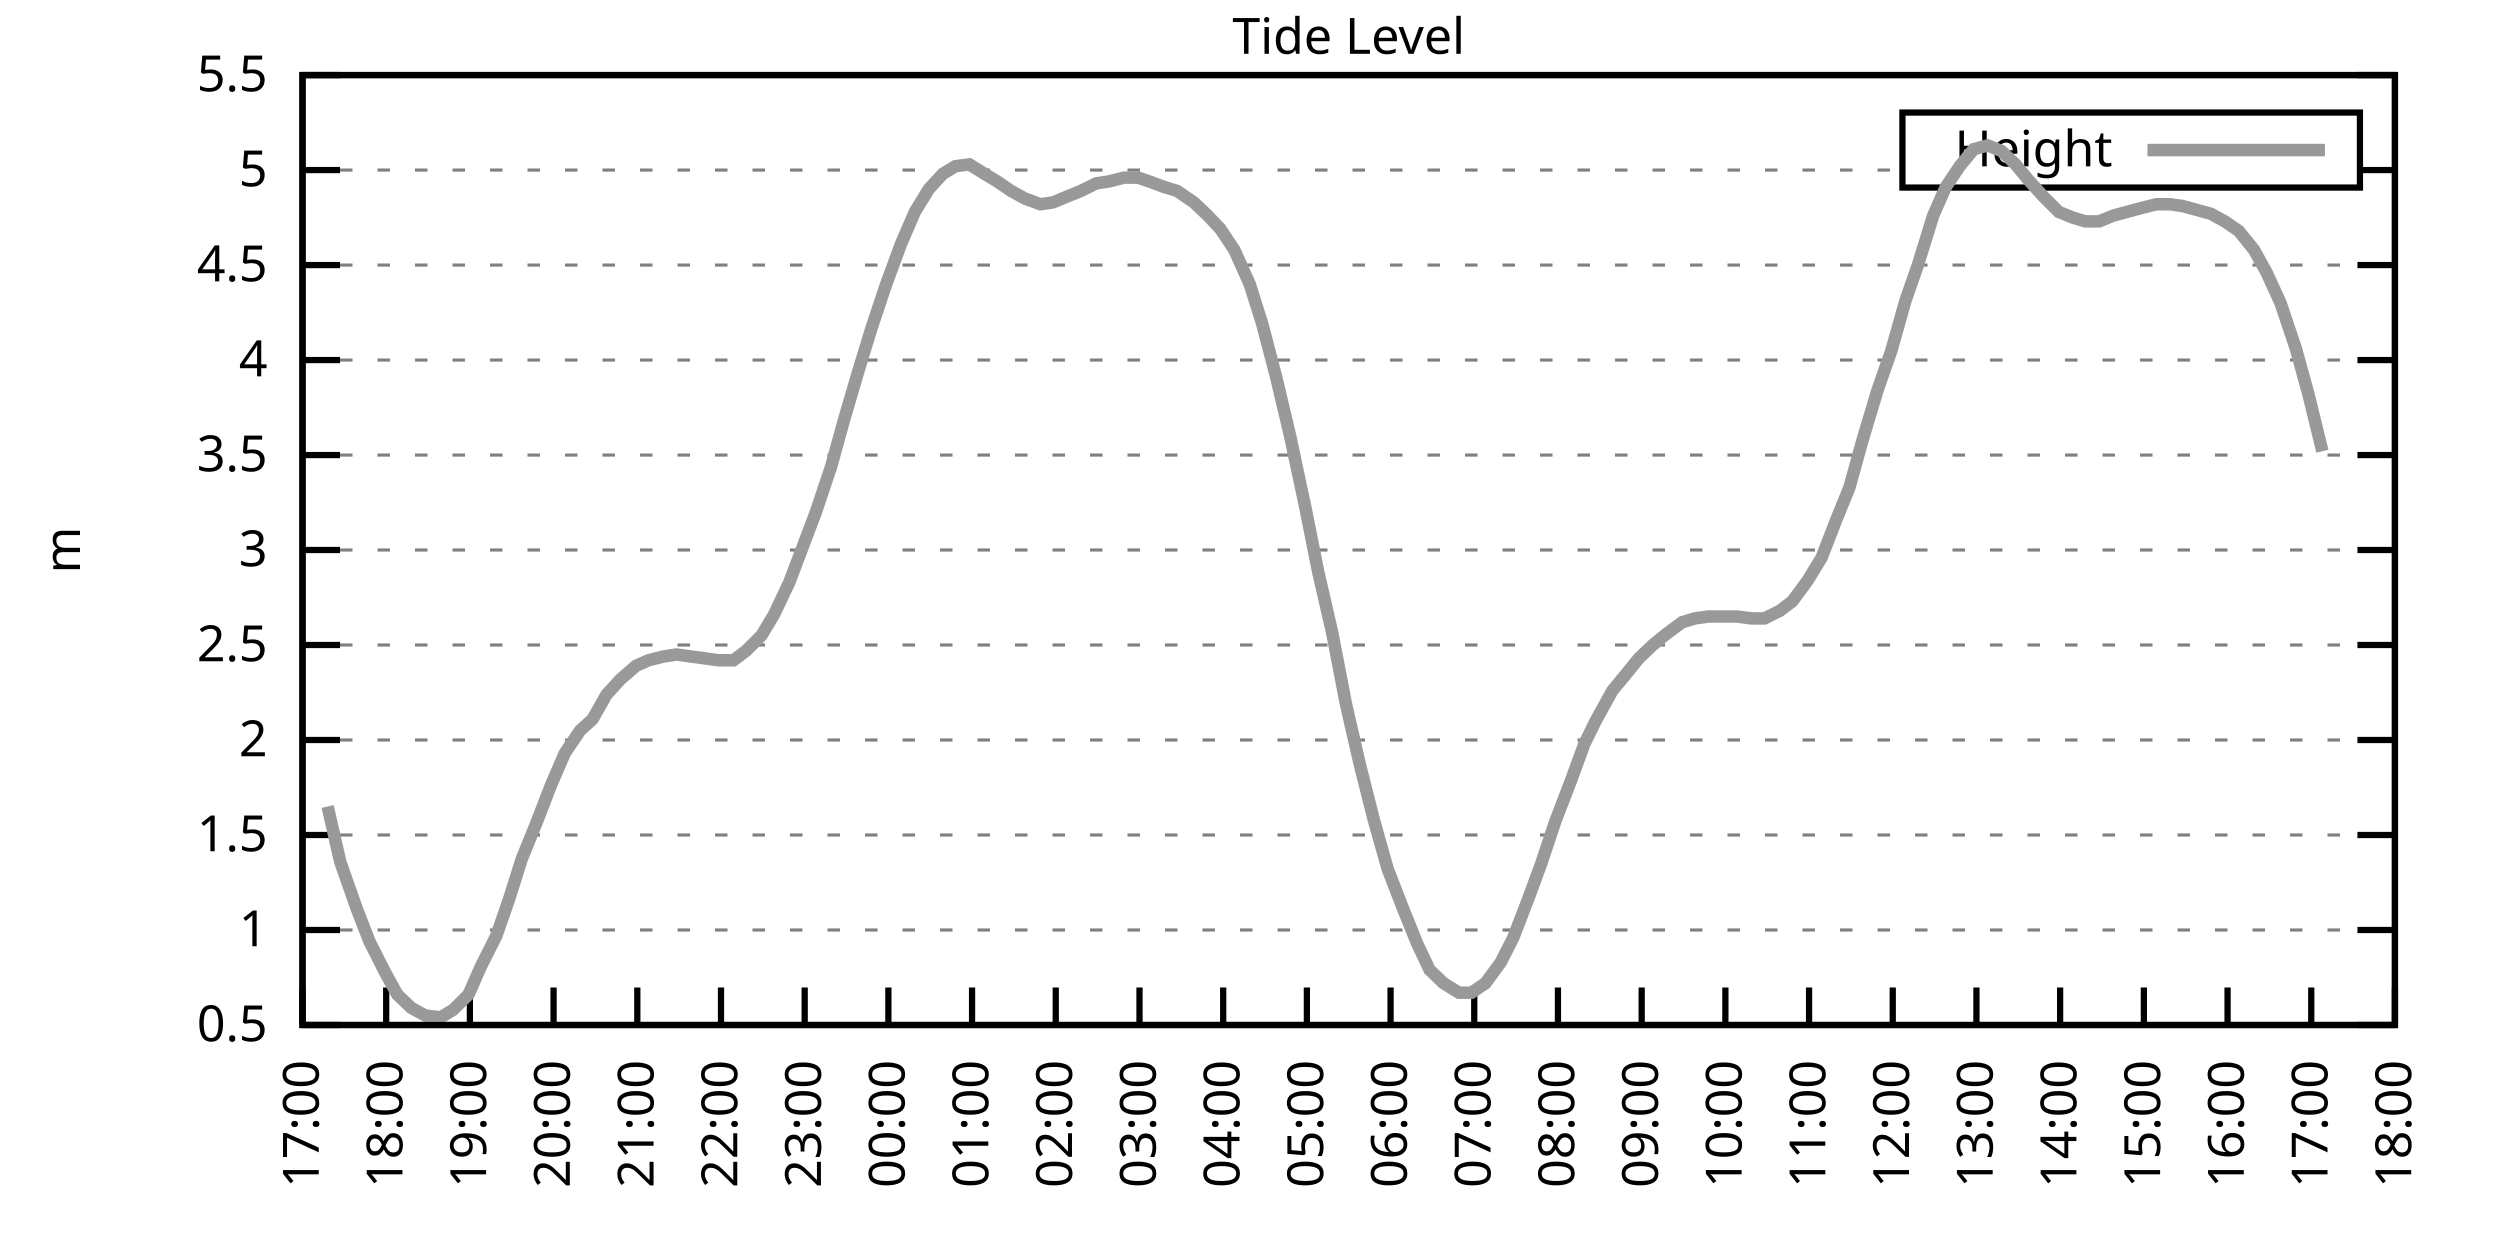
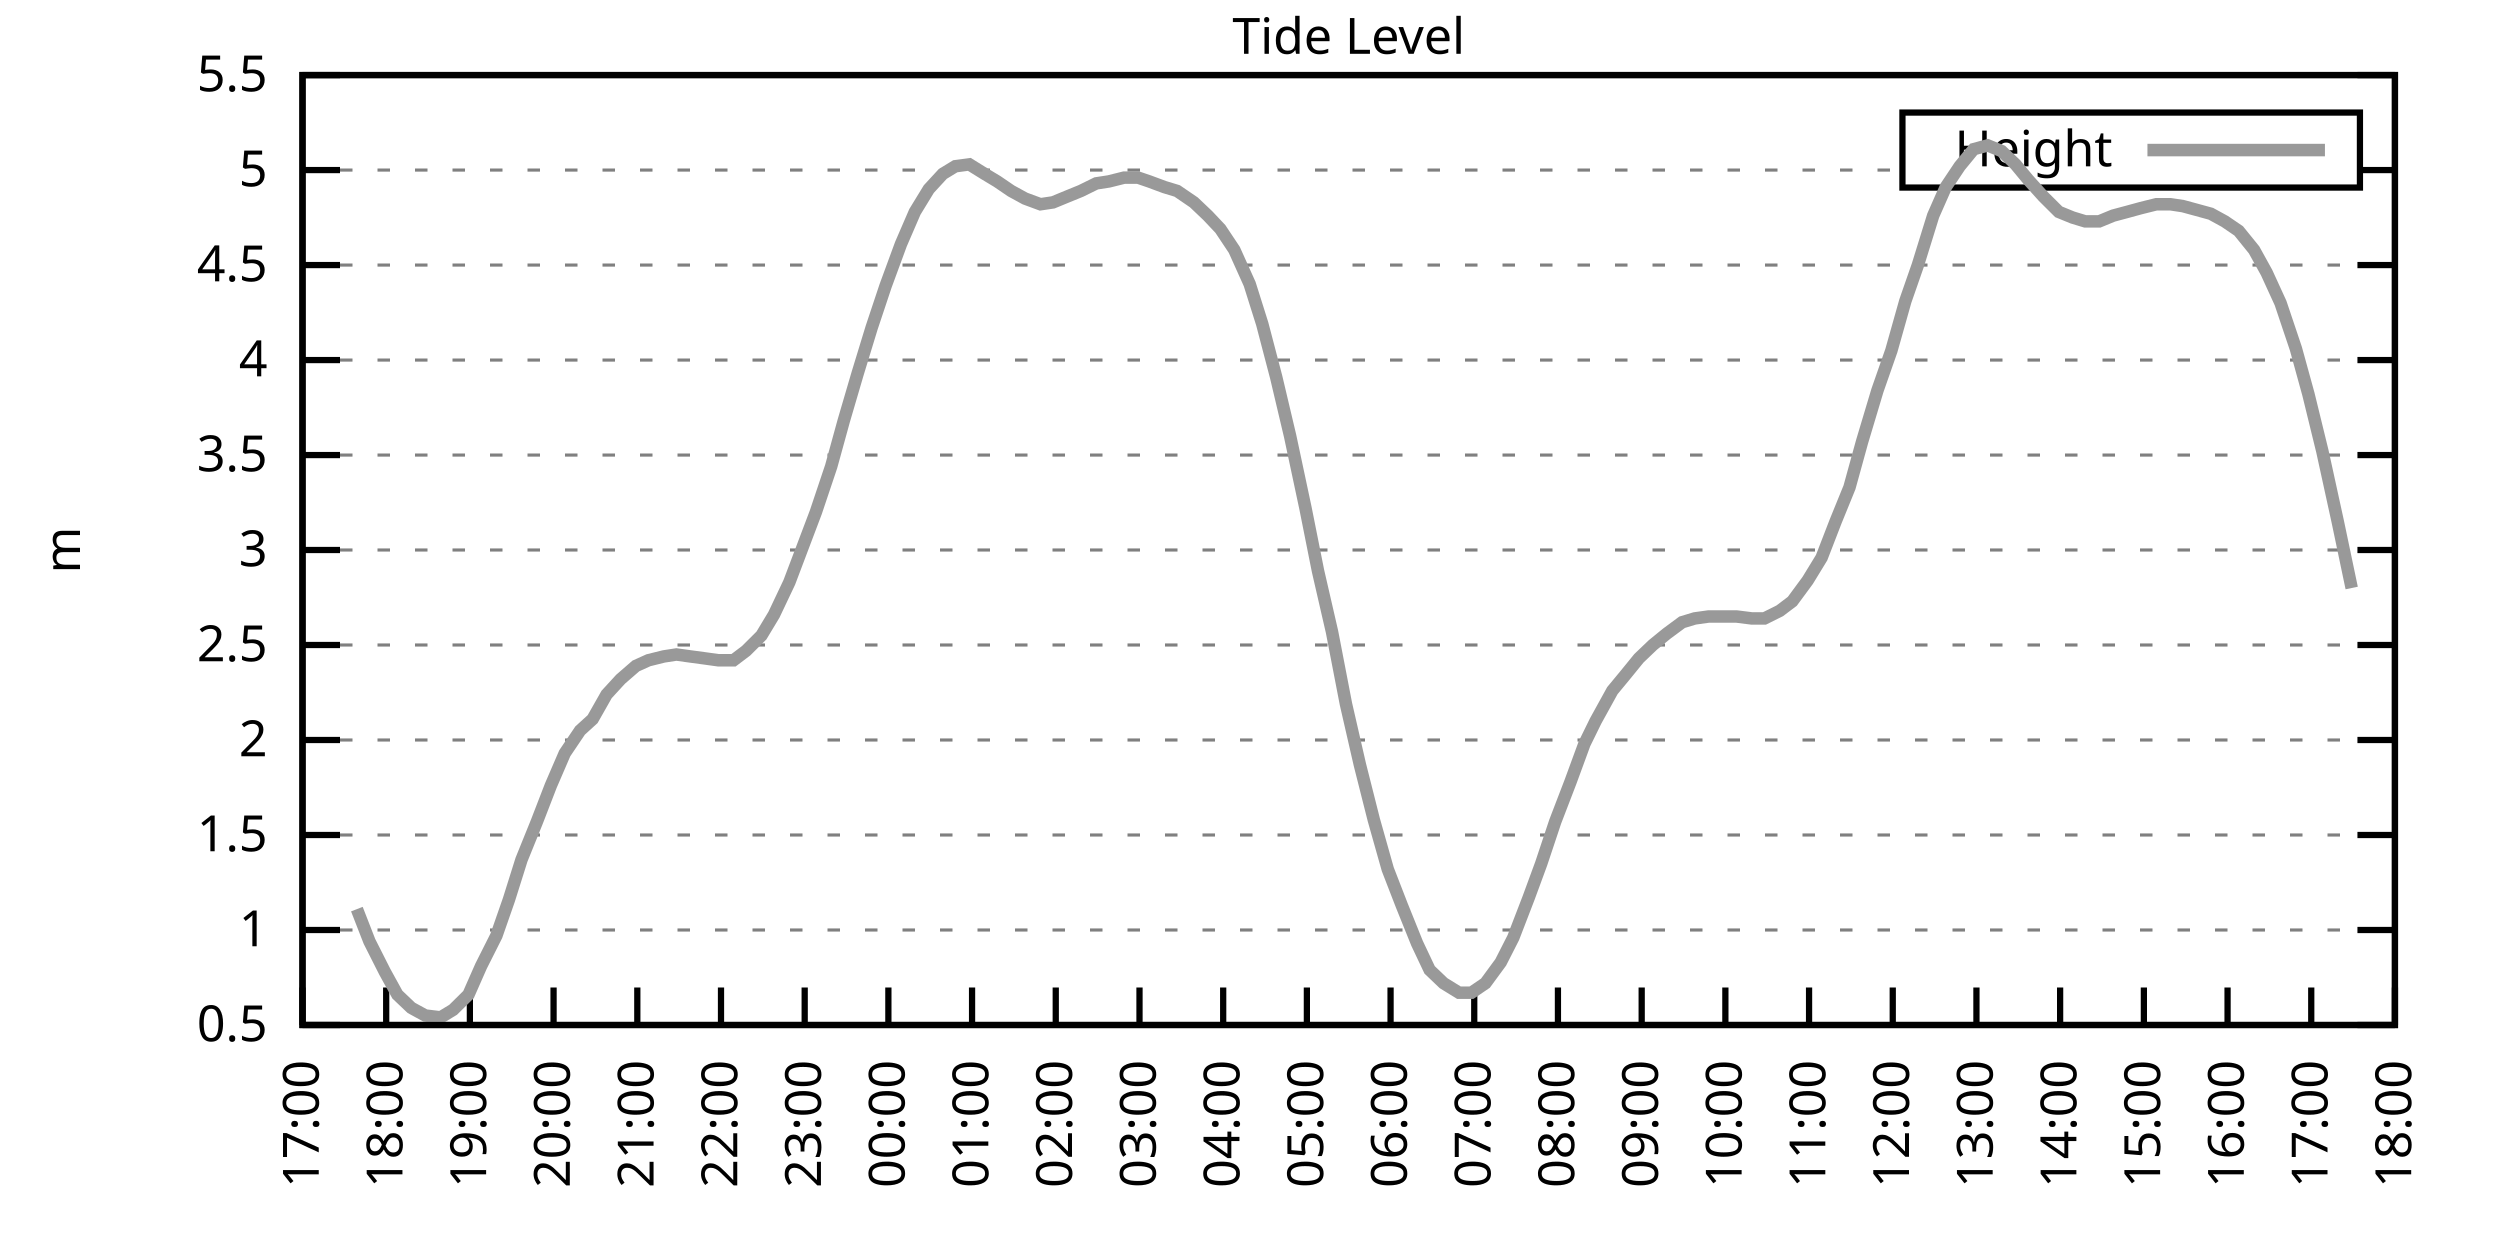
<svg xmlns="http://www.w3.org/2000/svg" xmlns:xlink="http://www.w3.org/1999/xlink" width="400" height="200" viewBox="0 0 400 200">
  <g id="gnuplot_canvas">
    <rect x="0" y="0" width="400" height="200" fill="none" />
    <defs>
      <circle id="gpDot" r="0.5" stroke-width="0.5" stroke="currentColor" />
      <path id="gpPt0" stroke-width="0.333" stroke="currentColor" d="M-1,0 h2 M0,-1 v2" />
      <path id="gpPt1" stroke-width="0.333" stroke="currentColor" d="M-1,-1 L1,1 M1,-1 L-1,1" />
      <path id="gpPt2" stroke-width="0.333" stroke="currentColor" d="M-1,0 L1,0 M0,-1 L0,1 M-1,-1 L1,1 M-1,1 L1,-1" />
      <rect id="gpPt3" stroke-width="0.333" stroke="currentColor" x="-1" y="-1" width="2" height="2" />
      <rect id="gpPt4" stroke-width="0.333" stroke="currentColor" fill="currentColor" x="-1" y="-1" width="2" height="2" />
      <circle id="gpPt5" stroke-width="0.333" stroke="currentColor" cx="0" cy="0" r="1" />
      <use xlink:href="#gpPt5" id="gpPt6" fill="currentColor" stroke="none" />
      <path id="gpPt7" stroke-width="0.333" stroke="currentColor" d="M0,-1.33 L-1.33,0.67 L1.33,0.67 z" />
      <use xlink:href="#gpPt7" id="gpPt8" fill="currentColor" stroke="none" />
      <use xlink:href="#gpPt7" id="gpPt9" stroke="currentColor" transform="rotate(180)" />
      <use xlink:href="#gpPt9" id="gpPt10" fill="currentColor" stroke="none" />
      <use xlink:href="#gpPt3" id="gpPt11" stroke="currentColor" transform="rotate(45)" />
      <use xlink:href="#gpPt11" id="gpPt12" fill="currentColor" stroke="none" />
      <path id="gpPt13" stroke-width="0.333" stroke="currentColor" d="M0,1.330 L1.265,0.411 L0.782,-1.067 L-0.782,-1.076 L-1.265,0.411 z" />
      <use xlink:href="#gpPt13" id="gpPt14" fill="currentColor" stroke="none" />
      <filter id="textbox" filterUnits="objectBoundingBox" x="0" y="0" height="1" width="1">
        <feFlood flood-color="white" flood-opacity="1" result="bgnd" />
        <feComposite in="SourceGraphic" in2="bgnd" operator="atop" />
      </filter>
      <filter id="greybox" filterUnits="objectBoundingBox" x="0" y="0" height="1" width="1">
        <feFlood flood-color="lightgrey" flood-opacity="1" result="grey" />
        <feComposite in="SourceGraphic" in2="grey" operator="atop" />
      </filter>
    </defs>
    <g fill="none" color="white" stroke="currentColor" stroke-width="1.00" stroke-linecap="butt" stroke-linejoin="miter">
</g>
    <g fill="none" color="black" stroke="currentColor" stroke-width="1.00" stroke-linecap="butt" stroke-linejoin="miter">
      <g stroke="none" shape-rendering="crispEdges">
        <polygon fill="rgb(255, 255, 255)" points="48.40,164.00 383.18,164.00 383.18,12.02 48.40,12.02 " />
      </g>
    </g>
    <g fill="none" color="black" stroke="currentColor" stroke-width="1.00" stroke-linecap="butt" stroke-linejoin="miter">
</g>
    <g fill="none" color="black" stroke="black" stroke-width="0.50" stroke-linecap="butt" stroke-linejoin="miter">
</g>
    <g fill="none" color="gray" stroke="currentColor" stroke-width="0.50" stroke-linecap="butt" stroke-linejoin="miter">
      <path stroke="gray" stroke-dasharray="2,4" class="gridline" d="M48.40,164.00 L383.19,164.00  " />
    </g>
    <g fill="none" color="gray" stroke="gray" stroke-width="1.00" stroke-linecap="butt" stroke-linejoin="miter">
</g>
    <g fill="none" color="black" stroke="currentColor" stroke-width="1.00" stroke-linecap="butt" stroke-linejoin="miter">
      <path stroke="black" d="M48.40,164.00 L54.40,164.00 M383.19,164.00 L377.19,164.00  " />
      <g transform="translate(42.80,166.60)" stroke="none" fill="black" font-family="Sans" font-size="8.00" text-anchor="end">
        <text>
          <tspan font-family="Sans"> 0.5</tspan>
        </text>
      </g>
    </g>
    <g fill="none" color="black" stroke="currentColor" stroke-width="1.00" stroke-linecap="butt" stroke-linejoin="miter">
</g>
    <g fill="none" color="black" stroke="black" stroke-width="0.50" stroke-linecap="butt" stroke-linejoin="miter">
</g>
    <g fill="none" color="gray" stroke="currentColor" stroke-width="0.50" stroke-linecap="butt" stroke-linejoin="miter">
      <path stroke="gray" stroke-dasharray="2,4" class="gridline" d="M48.40,148.80 L383.19,148.80  " />
    </g>
    <g fill="none" color="gray" stroke="gray" stroke-width="1.00" stroke-linecap="butt" stroke-linejoin="miter">
</g>
    <g fill="none" color="black" stroke="currentColor" stroke-width="1.00" stroke-linecap="butt" stroke-linejoin="miter">
      <path stroke="black" d="M48.40,148.80 L54.40,148.80 M383.19,148.80 L377.19,148.80  " />
      <g transform="translate(42.80,151.40)" stroke="none" fill="black" font-family="Sans" font-size="8.00" text-anchor="end">
        <text>
          <tspan font-family="Sans"> 1</tspan>
        </text>
      </g>
    </g>
    <g fill="none" color="black" stroke="currentColor" stroke-width="1.00" stroke-linecap="butt" stroke-linejoin="miter">
</g>
    <g fill="none" color="black" stroke="black" stroke-width="0.50" stroke-linecap="butt" stroke-linejoin="miter">
</g>
    <g fill="none" color="gray" stroke="currentColor" stroke-width="0.50" stroke-linecap="butt" stroke-linejoin="miter">
      <path stroke="gray" stroke-dasharray="2,4" class="gridline" d="M48.40,133.60 L383.19,133.60  " />
    </g>
    <g fill="none" color="gray" stroke="gray" stroke-width="1.00" stroke-linecap="butt" stroke-linejoin="miter">
</g>
    <g fill="none" color="black" stroke="currentColor" stroke-width="1.00" stroke-linecap="butt" stroke-linejoin="miter">
      <path stroke="black" d="M48.40,133.60 L54.40,133.60 M383.19,133.60 L377.19,133.60  " />
      <g transform="translate(42.80,136.20)" stroke="none" fill="black" font-family="Sans" font-size="8.00" text-anchor="end">
        <text>
          <tspan font-family="Sans"> 1.5</tspan>
        </text>
      </g>
    </g>
    <g fill="none" color="black" stroke="currentColor" stroke-width="1.00" stroke-linecap="butt" stroke-linejoin="miter">
</g>
    <g fill="none" color="black" stroke="black" stroke-width="0.50" stroke-linecap="butt" stroke-linejoin="miter">
</g>
    <g fill="none" color="gray" stroke="currentColor" stroke-width="0.50" stroke-linecap="butt" stroke-linejoin="miter">
      <path stroke="gray" stroke-dasharray="2,4" class="gridline" d="M48.40,118.40 L383.19,118.40  " />
    </g>
    <g fill="none" color="gray" stroke="gray" stroke-width="1.00" stroke-linecap="butt" stroke-linejoin="miter">
</g>
    <g fill="none" color="black" stroke="currentColor" stroke-width="1.00" stroke-linecap="butt" stroke-linejoin="miter">
      <path stroke="black" d="M48.40,118.40 L54.40,118.40 M383.19,118.40 L377.19,118.40  " />
      <g transform="translate(42.80,121.00)" stroke="none" fill="black" font-family="Sans" font-size="8.00" text-anchor="end">
        <text>
          <tspan font-family="Sans"> 2</tspan>
        </text>
      </g>
    </g>
    <g fill="none" color="black" stroke="currentColor" stroke-width="1.00" stroke-linecap="butt" stroke-linejoin="miter">
</g>
    <g fill="none" color="black" stroke="black" stroke-width="0.50" stroke-linecap="butt" stroke-linejoin="miter">
</g>
    <g fill="none" color="gray" stroke="currentColor" stroke-width="0.50" stroke-linecap="butt" stroke-linejoin="miter">
      <path stroke="gray" stroke-dasharray="2,4" class="gridline" d="M48.40,103.20 L383.19,103.20  " />
    </g>
    <g fill="none" color="gray" stroke="gray" stroke-width="1.00" stroke-linecap="butt" stroke-linejoin="miter">
</g>
    <g fill="none" color="black" stroke="currentColor" stroke-width="1.00" stroke-linecap="butt" stroke-linejoin="miter">
      <path stroke="black" d="M48.40,103.20 L54.40,103.20 M383.19,103.20 L377.19,103.20  " />
      <g transform="translate(42.80,105.80)" stroke="none" fill="black" font-family="Sans" font-size="8.00" text-anchor="end">
        <text>
          <tspan font-family="Sans"> 2.5</tspan>
        </text>
      </g>
    </g>
    <g fill="none" color="black" stroke="currentColor" stroke-width="1.00" stroke-linecap="butt" stroke-linejoin="miter">
</g>
    <g fill="none" color="black" stroke="black" stroke-width="0.50" stroke-linecap="butt" stroke-linejoin="miter">
</g>
    <g fill="none" color="gray" stroke="currentColor" stroke-width="0.50" stroke-linecap="butt" stroke-linejoin="miter">
      <path stroke="gray" stroke-dasharray="2,4" class="gridline" d="M48.40,88.00 L383.19,88.00  " />
    </g>
    <g fill="none" color="gray" stroke="gray" stroke-width="1.00" stroke-linecap="butt" stroke-linejoin="miter">
</g>
    <g fill="none" color="black" stroke="currentColor" stroke-width="1.00" stroke-linecap="butt" stroke-linejoin="miter">
      <path stroke="black" d="M48.40,88.00 L54.40,88.00 M383.19,88.00 L377.19,88.00  " />
      <g transform="translate(42.80,90.60)" stroke="none" fill="black" font-family="Sans" font-size="8.00" text-anchor="end">
        <text>
          <tspan font-family="Sans"> 3</tspan>
        </text>
      </g>
    </g>
    <g fill="none" color="black" stroke="currentColor" stroke-width="1.00" stroke-linecap="butt" stroke-linejoin="miter">
</g>
    <g fill="none" color="black" stroke="black" stroke-width="0.50" stroke-linecap="butt" stroke-linejoin="miter">
</g>
    <g fill="none" color="gray" stroke="currentColor" stroke-width="0.50" stroke-linecap="butt" stroke-linejoin="miter">
      <path stroke="gray" stroke-dasharray="2,4" class="gridline" d="M48.40,72.81 L383.19,72.81  " />
    </g>
    <g fill="none" color="gray" stroke="gray" stroke-width="1.00" stroke-linecap="butt" stroke-linejoin="miter">
</g>
    <g fill="none" color="black" stroke="currentColor" stroke-width="1.00" stroke-linecap="butt" stroke-linejoin="miter">
      <path stroke="black" d="M48.40,72.81 L54.40,72.81 M383.19,72.81 L377.19,72.81  " />
      <g transform="translate(42.80,75.41)" stroke="none" fill="black" font-family="Sans" font-size="8.00" text-anchor="end">
        <text>
          <tspan font-family="Sans"> 3.5</tspan>
        </text>
      </g>
    </g>
    <g fill="none" color="black" stroke="currentColor" stroke-width="1.00" stroke-linecap="butt" stroke-linejoin="miter">
</g>
    <g fill="none" color="black" stroke="black" stroke-width="0.50" stroke-linecap="butt" stroke-linejoin="miter">
</g>
    <g fill="none" color="gray" stroke="currentColor" stroke-width="0.50" stroke-linecap="butt" stroke-linejoin="miter">
      <path stroke="gray" stroke-dasharray="2,4" class="gridline" d="M48.40,57.61 L383.19,57.61  " />
    </g>
    <g fill="none" color="gray" stroke="gray" stroke-width="1.00" stroke-linecap="butt" stroke-linejoin="miter">
</g>
    <g fill="none" color="black" stroke="currentColor" stroke-width="1.00" stroke-linecap="butt" stroke-linejoin="miter">
      <path stroke="black" d="M48.40,57.61 L54.40,57.61 M383.19,57.61 L377.19,57.61  " />
      <g transform="translate(42.80,60.21)" stroke="none" fill="black" font-family="Sans" font-size="8.00" text-anchor="end">
        <text>
          <tspan font-family="Sans"> 4</tspan>
        </text>
      </g>
    </g>
    <g fill="none" color="black" stroke="currentColor" stroke-width="1.00" stroke-linecap="butt" stroke-linejoin="miter">
</g>
    <g fill="none" color="black" stroke="black" stroke-width="0.50" stroke-linecap="butt" stroke-linejoin="miter">
</g>
    <g fill="none" color="gray" stroke="currentColor" stroke-width="0.50" stroke-linecap="butt" stroke-linejoin="miter">
      <path stroke="gray" stroke-dasharray="2,4" class="gridline" d="M48.40,42.41 L383.19,42.41  " />
    </g>
    <g fill="none" color="gray" stroke="gray" stroke-width="1.00" stroke-linecap="butt" stroke-linejoin="miter">
</g>
    <g fill="none" color="black" stroke="currentColor" stroke-width="1.00" stroke-linecap="butt" stroke-linejoin="miter">
      <path stroke="black" d="M48.40,42.41 L54.40,42.41 M383.19,42.41 L377.19,42.41  " />
      <g transform="translate(42.80,45.01)" stroke="none" fill="black" font-family="Sans" font-size="8.00" text-anchor="end">
        <text>
          <tspan font-family="Sans"> 4.5</tspan>
        </text>
      </g>
    </g>
    <g fill="none" color="black" stroke="currentColor" stroke-width="1.00" stroke-linecap="butt" stroke-linejoin="miter">
</g>
    <g fill="none" color="black" stroke="black" stroke-width="0.50" stroke-linecap="butt" stroke-linejoin="miter">
</g>
    <g fill="none" color="gray" stroke="currentColor" stroke-width="0.50" stroke-linecap="butt" stroke-linejoin="miter">
      <path stroke="gray" stroke-dasharray="2,4" class="gridline" d="M48.40,27.21 L304.39,27.21 M377.59,27.21 L383.19,27.21  " />
    </g>
    <g fill="none" color="gray" stroke="gray" stroke-width="1.00" stroke-linecap="butt" stroke-linejoin="miter">
</g>
    <g fill="none" color="black" stroke="currentColor" stroke-width="1.00" stroke-linecap="butt" stroke-linejoin="miter">
      <path stroke="black" d="M48.40,27.21 L54.40,27.21 M383.19,27.21 L377.19,27.21  " />
      <g transform="translate(42.80,29.81)" stroke="none" fill="black" font-family="Sans" font-size="8.00" text-anchor="end">
        <text>
          <tspan font-family="Sans"> 5</tspan>
        </text>
      </g>
    </g>
    <g fill="none" color="black" stroke="currentColor" stroke-width="1.00" stroke-linecap="butt" stroke-linejoin="miter">
</g>
    <g fill="none" color="black" stroke="black" stroke-width="0.50" stroke-linecap="butt" stroke-linejoin="miter">
</g>
    <g fill="none" color="gray" stroke="currentColor" stroke-width="0.50" stroke-linecap="butt" stroke-linejoin="miter">
      <path stroke="gray" stroke-dasharray="2,4" class="gridline" d="M48.40,12.01 L383.19,12.01  " />
    </g>
    <g fill="none" color="gray" stroke="gray" stroke-width="1.00" stroke-linecap="butt" stroke-linejoin="miter">
</g>
    <g fill="none" color="black" stroke="currentColor" stroke-width="1.00" stroke-linecap="butt" stroke-linejoin="miter">
      <path stroke="black" d="M48.40,12.01 L54.40,12.01 M383.19,12.01 L377.19,12.01  " />
      <g transform="translate(42.80,14.61)" stroke="none" fill="black" font-family="Sans" font-size="8.00" text-anchor="end">
        <text>
          <tspan font-family="Sans"> 5.5</tspan>
        </text>
      </g>
    </g>
    <g fill="none" color="black" stroke="currentColor" stroke-width="1.00" stroke-linecap="butt" stroke-linejoin="miter">
      <path stroke="black" d="M48.40,164.00 L48.40,158.00  " />
      <g transform="translate(51.00,169.60) rotate(270.00)" stroke="none" fill="black" font-family="Sans" font-size="8.00" text-anchor="end">
        <text>
          <tspan font-family="Sans">17:00</tspan>
        </text>
      </g>
    </g>
    <g fill="none" color="black" stroke="currentColor" stroke-width="1.00" stroke-linecap="butt" stroke-linejoin="miter">
      <path stroke="black" d="M61.79,164.00 L61.79,158.00  " />
      <g transform="translate(64.39,169.60) rotate(270.00)" stroke="none" fill="black" font-family="Sans" font-size="8.00" text-anchor="end">
        <text>
          <tspan font-family="Sans">18:00</tspan>
        </text>
      </g>
    </g>
    <g fill="none" color="black" stroke="currentColor" stroke-width="1.00" stroke-linecap="butt" stroke-linejoin="miter">
      <path stroke="black" d="M75.18,164.00 L75.18,158.00  " />
      <g transform="translate(77.78,169.60) rotate(270.00)" stroke="none" fill="black" font-family="Sans" font-size="8.00" text-anchor="end">
        <text>
          <tspan font-family="Sans">19:00</tspan>
        </text>
      </g>
    </g>
    <g fill="none" color="black" stroke="currentColor" stroke-width="1.00" stroke-linecap="butt" stroke-linejoin="miter">
      <path stroke="black" d="M88.57,164.00 L88.57,158.00  " />
      <g transform="translate(91.17,169.60) rotate(270.00)" stroke="none" fill="black" font-family="Sans" font-size="8.00" text-anchor="end">
        <text>
          <tspan font-family="Sans">20:00</tspan>
        </text>
      </g>
    </g>
    <g fill="none" color="black" stroke="currentColor" stroke-width="1.00" stroke-linecap="butt" stroke-linejoin="miter">
      <path stroke="black" d="M101.97,164.00 L101.97,158.00  " />
      <g transform="translate(104.57,169.60) rotate(270.00)" stroke="none" fill="black" font-family="Sans" font-size="8.00" text-anchor="end">
        <text>
          <tspan font-family="Sans">21:00</tspan>
        </text>
      </g>
    </g>
    <g fill="none" color="black" stroke="currentColor" stroke-width="1.00" stroke-linecap="butt" stroke-linejoin="miter">
      <path stroke="black" d="M115.36,164.00 L115.36,158.00  " />
      <g transform="translate(117.96,169.60) rotate(270.00)" stroke="none" fill="black" font-family="Sans" font-size="8.00" text-anchor="end">
        <text>
          <tspan font-family="Sans">22:00</tspan>
        </text>
      </g>
    </g>
    <g fill="none" color="black" stroke="currentColor" stroke-width="1.00" stroke-linecap="butt" stroke-linejoin="miter">
      <path stroke="black" d="M128.75,164.00 L128.75,158.00  " />
      <g transform="translate(131.35,169.60) rotate(270.00)" stroke="none" fill="black" font-family="Sans" font-size="8.00" text-anchor="end">
        <text>
          <tspan font-family="Sans">23:00</tspan>
        </text>
      </g>
    </g>
    <g fill="none" color="black" stroke="currentColor" stroke-width="1.00" stroke-linecap="butt" stroke-linejoin="miter">
      <path stroke="black" d="M142.14,164.00 L142.14,158.00  " />
      <g transform="translate(144.74,169.60) rotate(270.00)" stroke="none" fill="black" font-family="Sans" font-size="8.00" text-anchor="end">
        <text>
          <tspan font-family="Sans">00:00</tspan>
        </text>
      </g>
    </g>
    <g fill="none" color="black" stroke="currentColor" stroke-width="1.00" stroke-linecap="butt" stroke-linejoin="miter">
      <path stroke="black" d="M155.53,164.00 L155.53,158.00  " />
      <g transform="translate(158.13,169.60) rotate(270.00)" stroke="none" fill="black" font-family="Sans" font-size="8.00" text-anchor="end">
        <text>
          <tspan font-family="Sans">01:00</tspan>
        </text>
      </g>
    </g>
    <g fill="none" color="black" stroke="currentColor" stroke-width="1.00" stroke-linecap="butt" stroke-linejoin="miter">
      <path stroke="black" d="M168.92,164.00 L168.92,158.00  " />
      <g transform="translate(171.52,169.60) rotate(270.00)" stroke="none" fill="black" font-family="Sans" font-size="8.00" text-anchor="end">
        <text>
          <tspan font-family="Sans">02:00</tspan>
        </text>
      </g>
    </g>
    <g fill="none" color="black" stroke="currentColor" stroke-width="1.00" stroke-linecap="butt" stroke-linejoin="miter">
      <path stroke="black" d="M182.32,164.00 L182.32,158.00  " />
      <g transform="translate(184.92,169.60) rotate(270.00)" stroke="none" fill="black" font-family="Sans" font-size="8.00" text-anchor="end">
        <text>
          <tspan font-family="Sans">03:00</tspan>
        </text>
      </g>
    </g>
    <g fill="none" color="black" stroke="currentColor" stroke-width="1.00" stroke-linecap="butt" stroke-linejoin="miter">
      <path stroke="black" d="M195.71,164.00 L195.71,158.00  " />
      <g transform="translate(198.31,169.60) rotate(270.00)" stroke="none" fill="black" font-family="Sans" font-size="8.00" text-anchor="end">
        <text>
          <tspan font-family="Sans">04:00</tspan>
        </text>
      </g>
    </g>
    <g fill="none" color="black" stroke="currentColor" stroke-width="1.00" stroke-linecap="butt" stroke-linejoin="miter">
      <path stroke="black" d="M209.10,164.00 L209.10,158.00  " />
      <g transform="translate(211.70,169.60) rotate(270.00)" stroke="none" fill="black" font-family="Sans" font-size="8.00" text-anchor="end">
        <text>
          <tspan font-family="Sans">05:00</tspan>
        </text>
      </g>
    </g>
    <g fill="none" color="black" stroke="currentColor" stroke-width="1.00" stroke-linecap="butt" stroke-linejoin="miter">
      <path stroke="black" d="M222.49,164.00 L222.49,158.00  " />
      <g transform="translate(225.09,169.60) rotate(270.00)" stroke="none" fill="black" font-family="Sans" font-size="8.00" text-anchor="end">
        <text>
          <tspan font-family="Sans">06:00</tspan>
        </text>
      </g>
    </g>
    <g fill="none" color="black" stroke="currentColor" stroke-width="1.00" stroke-linecap="butt" stroke-linejoin="miter">
      <path stroke="black" d="M235.88,164.00 L235.88,158.00  " />
      <g transform="translate(238.48,169.60) rotate(270.00)" stroke="none" fill="black" font-family="Sans" font-size="8.00" text-anchor="end">
        <text>
          <tspan font-family="Sans">07:00</tspan>
        </text>
      </g>
    </g>
    <g fill="none" color="black" stroke="currentColor" stroke-width="1.00" stroke-linecap="butt" stroke-linejoin="miter">
      <path stroke="black" d="M249.27,164.00 L249.27,158.00  " />
      <g transform="translate(251.87,169.60) rotate(270.00)" stroke="none" fill="black" font-family="Sans" font-size="8.00" text-anchor="end">
        <text>
          <tspan font-family="Sans">08:00</tspan>
        </text>
      </g>
    </g>
    <g fill="none" color="black" stroke="currentColor" stroke-width="1.00" stroke-linecap="butt" stroke-linejoin="miter">
      <path stroke="black" d="M262.67,164.00 L262.67,158.00  " />
      <g transform="translate(265.27,169.60) rotate(270.00)" stroke="none" fill="black" font-family="Sans" font-size="8.00" text-anchor="end">
        <text>
          <tspan font-family="Sans">09:00</tspan>
        </text>
      </g>
    </g>
    <g fill="none" color="black" stroke="currentColor" stroke-width="1.00" stroke-linecap="butt" stroke-linejoin="miter">
      <path stroke="black" d="M276.06,164.00 L276.06,158.00  " />
      <g transform="translate(278.66,169.60) rotate(270.00)" stroke="none" fill="black" font-family="Sans" font-size="8.00" text-anchor="end">
        <text>
          <tspan font-family="Sans">10:00</tspan>
        </text>
      </g>
    </g>
    <g fill="none" color="black" stroke="currentColor" stroke-width="1.00" stroke-linecap="butt" stroke-linejoin="miter">
      <path stroke="black" d="M289.45,164.00 L289.45,158.00  " />
      <g transform="translate(292.05,169.60) rotate(270.00)" stroke="none" fill="black" font-family="Sans" font-size="8.00" text-anchor="end">
        <text>
          <tspan font-family="Sans">11:00</tspan>
        </text>
      </g>
    </g>
    <g fill="none" color="black" stroke="currentColor" stroke-width="1.00" stroke-linecap="butt" stroke-linejoin="miter">
      <path stroke="black" d="M302.84,164.00 L302.84,158.00  " />
      <g transform="translate(305.44,169.60) rotate(270.00)" stroke="none" fill="black" font-family="Sans" font-size="8.00" text-anchor="end">
        <text>
          <tspan font-family="Sans">12:00</tspan>
        </text>
      </g>
    </g>
    <g fill="none" color="black" stroke="currentColor" stroke-width="1.00" stroke-linecap="butt" stroke-linejoin="miter">
      <path stroke="black" d="M316.23,164.00 L316.23,158.00  " />
      <g transform="translate(318.83,169.60) rotate(270.00)" stroke="none" fill="black" font-family="Sans" font-size="8.00" text-anchor="end">
        <text>
          <tspan font-family="Sans">13:00</tspan>
        </text>
      </g>
    </g>
    <g fill="none" color="black" stroke="currentColor" stroke-width="1.00" stroke-linecap="butt" stroke-linejoin="miter">
      <path stroke="black" d="M329.62,164.00 L329.62,158.00  " />
      <g transform="translate(332.22,169.60) rotate(270.00)" stroke="none" fill="black" font-family="Sans" font-size="8.00" text-anchor="end">
        <text>
          <tspan font-family="Sans">14:00</tspan>
        </text>
      </g>
    </g>
    <g fill="none" color="black" stroke="currentColor" stroke-width="1.00" stroke-linecap="butt" stroke-linejoin="miter">
      <path stroke="black" d="M343.02,164.00 L343.02,158.00  " />
      <g transform="translate(345.62,169.60) rotate(270.00)" stroke="none" fill="black" font-family="Sans" font-size="8.00" text-anchor="end">
        <text>
          <tspan font-family="Sans">15:00</tspan>
        </text>
      </g>
    </g>
    <g fill="none" color="black" stroke="currentColor" stroke-width="1.00" stroke-linecap="butt" stroke-linejoin="miter">
      <path stroke="black" d="M356.41,164.00 L356.41,158.00  " />
      <g transform="translate(359.01,169.60) rotate(270.00)" stroke="none" fill="black" font-family="Sans" font-size="8.00" text-anchor="end">
        <text>
          <tspan font-family="Sans">16:00</tspan>
        </text>
      </g>
    </g>
    <g fill="none" color="black" stroke="currentColor" stroke-width="1.00" stroke-linecap="butt" stroke-linejoin="miter">
      <path stroke="black" d="M369.80,164.00 L369.80,158.00  " />
      <g transform="translate(372.40,169.60) rotate(270.00)" stroke="none" fill="black" font-family="Sans" font-size="8.00" text-anchor="end">
        <text>
          <tspan font-family="Sans">17:00</tspan>
        </text>
      </g>
    </g>
    <g fill="none" color="black" stroke="currentColor" stroke-width="1.00" stroke-linecap="butt" stroke-linejoin="miter">
      <path stroke="black" d="M383.19,164.00 L383.19,158.00  " />
      <g transform="translate(385.79,169.60) rotate(270.00)" stroke="none" fill="black" font-family="Sans" font-size="8.00" text-anchor="end">
        <text>
          <tspan font-family="Sans">18:00</tspan>
        </text>
      </g>
    </g>
    <g fill="none" color="black" stroke="currentColor" stroke-width="1.00" stroke-linecap="butt" stroke-linejoin="miter">
</g>
    <g fill="none" color="black" stroke="currentColor" stroke-width="1.00" stroke-linecap="butt" stroke-linejoin="miter">
      <path stroke="black" d="M48.40,12.01 L48.40,164.00 L383.19,164.00 L383.19,12.01 L48.40,12.01 Z  " />
    </g>
    <g fill="none" color="black" stroke="currentColor" stroke-width="1.00" stroke-linecap="butt" stroke-linejoin="miter">
</g>
    <g fill="none" color="black" stroke="currentColor" stroke-width="1.00" stroke-linecap="butt" stroke-linejoin="miter">
      <path stroke="black" d="M304.39,30.01 L304.39,18.01 L377.59,18.01 L377.59,30.01 L304.39,30.01 Z  " />
    </g>
    <g id="Tide_level_plot_1">
      <g fill="none" color="white" stroke="black" stroke-width="2.00" stroke-linecap="butt" stroke-linejoin="miter">
</g>
      <g fill="none" color="black" stroke="currentColor" stroke-width="2.00" stroke-linecap="butt" stroke-linejoin="miter">
        <g transform="translate(337.99,26.61)" stroke="none" fill="black" font-family="Sans" font-size="8.00" text-anchor="end">
          <text>
            <tspan font-family="Sans">Height</tspan>
          </text>
        </g>
      </g>
      <g fill="none" color="black" stroke="currentColor" stroke-width="2.00" stroke-linecap="butt" stroke-linejoin="miter">
-         <path stroke="rgb(153, 153, 153)" d="M343.59,24.01 L371.99,24.01 M52.42,129.04 L54.43,137.86 L57.10,145.46 L59.11,150.62 L61.57,155.49 L63.58,159.14   L65.81,161.26 L68.04,162.48 L70.50,162.78 L72.50,161.57 L74.96,159.14 L76.97,154.58 L79.42,149.71 L81.43,143.94   L83.44,137.55 L85.90,131.47 L88.13,125.70 L90.36,120.53 L92.82,116.88 L94.82,115.06 L97.06,111.11 L99.29,108.68   L101.74,106.55 L103.75,105.64 L106.21,105.03 L108.22,104.72 L110.45,105.03 L112.68,105.33 L114.91,105.64 L117.37,105.64   L119.38,104.12 L121.83,101.68 L123.84,98.34 L126.29,93.17 L130.54,81.93 L132.99,74.63 L135.00,67.33 L137.23,59.73   L139.46,52.44 L141.69,45.75 L144.15,39.06 L146.38,33.90 L148.61,30.25 L150.85,27.82 L152.85,26.60 L155.09,26.30   L157.54,27.82 L159.55,29.03 L161.78,30.55 L164.01,31.77 L166.47,32.68 L168.48,32.38 L170.71,31.46 L172.94,30.55   L175.40,29.34 L177.41,29.03 L179.86,28.42 L182.09,28.42 L183.88,29.03 L186.33,29.94 L188.34,30.55 L191.02,32.38   L193.25,34.50 L195.26,36.63 L197.49,39.98 L199.95,45.45 L201.96,51.83 L204.19,60.34 L206.42,69.77 L208.88,81.32   L210.88,91.35 L213.12,101.08 L215.35,112.63 L217.58,122.35 L219.81,131.17 L222.04,139.07 L224.28,144.85 L226.73,150.93   L228.74,155.18 L230.97,157.31 L233.43,158.83 L235.44,158.83 L237.67,157.31 L240.12,153.97 L242.13,150.02 L244.59,143.63   L246.60,138.16 L248.83,131.47 L251.28,125.09 L253.51,119.01 L255.30,115.36 L257.98,110.50 L259.99,108.07 L262.22,105.33   L264.45,103.20 L266.68,101.38 L269.14,99.56 L271.15,98.95 L273.38,98.64 L275.61,98.64 L277.84,98.64 L280.30,98.95   L282.31,98.95 L284.76,97.73 L286.77,96.21 L289.23,92.87 L291.46,89.22 L293.69,83.45 L295.92,77.97 L297.93,70.68   L300.39,62.47 L302.62,56.09 L304.85,48.18 L306.86,42.41 L309.31,34.50 L311.32,29.94 L313.55,26.60 L315.79,23.87   L318.02,23.26 L320.25,24.17 L322.48,26.30 L324.49,28.73 L326.95,31.46 L329.40,33.90 L331.63,34.81 L333.64,35.42   L335.87,35.42 L338.10,34.50 L340.34,33.90 L342.57,33.29 L345.02,32.68 L347.26,32.68 L349.26,32.98 L351.50,33.59   L353.73,34.20 L355.96,35.42 L358.19,36.94 L360.65,39.98 L362.66,43.62 L364.89,48.49 L367.34,55.78 L369.35,63.08   L371.58,72.20  " />
+         <path stroke="rgb(153, 153, 153)" d="M343.59,24.01 L371.99,24.01 M57.10,145.46 L59.11,150.62 L61.57,155.49 L63.58,159.14 L65.81,161.26 L68.04,162.48   L70.50,162.78 L72.50,161.57 L74.96,159.14 L76.97,154.58 L79.42,149.71 L81.43,143.94 L83.44,137.55 L85.90,131.47   L88.13,125.70 L90.36,120.53 L92.82,116.88 L94.82,115.06 L97.06,111.11 L99.29,108.68 L101.74,106.55 L103.75,105.64   L106.21,105.03 L108.22,104.72 L110.45,105.03 L112.68,105.33 L114.91,105.64 L117.37,105.64 L119.38,104.12 L121.83,101.68   L123.84,98.34 L126.29,93.17 L130.54,81.93 L132.99,74.63 L135.00,67.33 L137.23,59.73 L139.46,52.44 L141.69,45.75   L144.15,39.06 L146.38,33.90 L148.61,30.25 L150.85,27.82 L152.85,26.60 L155.09,26.30 L157.54,27.82 L159.55,29.03   L161.78,30.55 L164.01,31.77 L166.47,32.68 L168.48,32.38 L170.71,31.46 L172.94,30.55 L175.40,29.34 L177.41,29.03   L179.86,28.42 L182.09,28.42 L183.88,29.03 L186.33,29.94 L188.34,30.55 L191.02,32.38 L193.25,34.50 L195.26,36.63   L197.49,39.98 L199.95,45.45 L201.96,51.83 L204.19,60.34 L206.42,69.77 L208.88,81.32 L210.88,91.35 L213.12,101.08   L215.35,112.63 L217.58,122.35 L219.81,131.17 L222.04,139.07 L224.28,144.85 L226.73,150.93 L228.74,155.18 L230.97,157.31   L233.43,158.83 L235.44,158.83 L237.67,157.31 L240.12,153.97 L242.13,150.02 L244.59,143.63 L246.60,138.16 L248.83,131.47   L251.28,125.09 L253.51,119.01 L255.30,115.36 L257.98,110.50 L259.99,108.07 L262.22,105.33 L264.45,103.20 L266.68,101.38   L269.14,99.56 L271.15,98.95 L273.38,98.64 L275.61,98.64 L277.84,98.64 L280.30,98.95 L282.31,98.95 L284.76,97.73   L286.77,96.21 L289.23,92.87 L291.46,89.22 L293.69,83.45 L295.92,77.97 L297.93,70.68 L300.39,62.47 L302.62,56.09   L304.85,48.18 L306.86,42.41 L309.31,34.50 L311.32,29.94 L313.55,26.60 L315.79,23.87 L318.02,23.26 L320.25,24.17   L322.48,26.30 L324.49,28.73 L326.95,31.46 L329.40,33.90 L331.63,34.81 L333.64,35.42 L335.87,35.42 L338.10,34.50   L340.34,33.90 L342.57,33.29 L345.02,32.68 L347.26,32.68 L349.26,32.98 L351.50,33.59 L353.73,34.20 L355.96,35.42   L358.19,36.94 L360.65,39.98 L362.66,43.62 L364.89,48.49 L367.34,55.78 L369.35,63.08 L371.58,72.20 L374.04,83.45   L376.27,94.08  " />
      </g>
    </g>
    <g fill="none" color="black" stroke="currentColor" stroke-width="2.00" stroke-linecap="butt" stroke-linejoin="miter">
</g>
    <g fill="none" color="black" stroke="black" stroke-width="1.00" stroke-linecap="butt" stroke-linejoin="miter">
</g>
    <g fill="none" color="black" stroke="currentColor" stroke-width="1.00" stroke-linecap="butt" stroke-linejoin="miter">
      <path stroke="black" d="M48.40,12.01 L48.40,164.00 L383.19,164.00 L383.19,12.01 L48.40,12.01 Z  " />
      <g transform="translate(12.80,88.01) rotate(270.00)" stroke="none" fill="black" font-family="Sans" font-size="8.00" text-anchor="middle">
        <text>
          <tspan font-family="Sans">m</tspan>
        </text>
      </g>
    </g>
    <g fill="none" color="black" stroke="currentColor" stroke-width="1.00" stroke-linecap="butt" stroke-linejoin="miter">
</g>
    <g fill="none" color="black" stroke="currentColor" stroke-width="1.00" stroke-linecap="butt" stroke-linejoin="miter">
      <g transform="translate(215.79,8.61)" stroke="none" fill="black" font-family="Sans" font-size="8.00" text-anchor="middle">
        <text>
          <tspan font-family="Sans">Tide Level</tspan>
        </text>
      </g>
    </g>
    <g fill="none" color="black" stroke="currentColor" stroke-width="1.00" stroke-linecap="butt" stroke-linejoin="miter">
</g>
  </g>
</svg>
